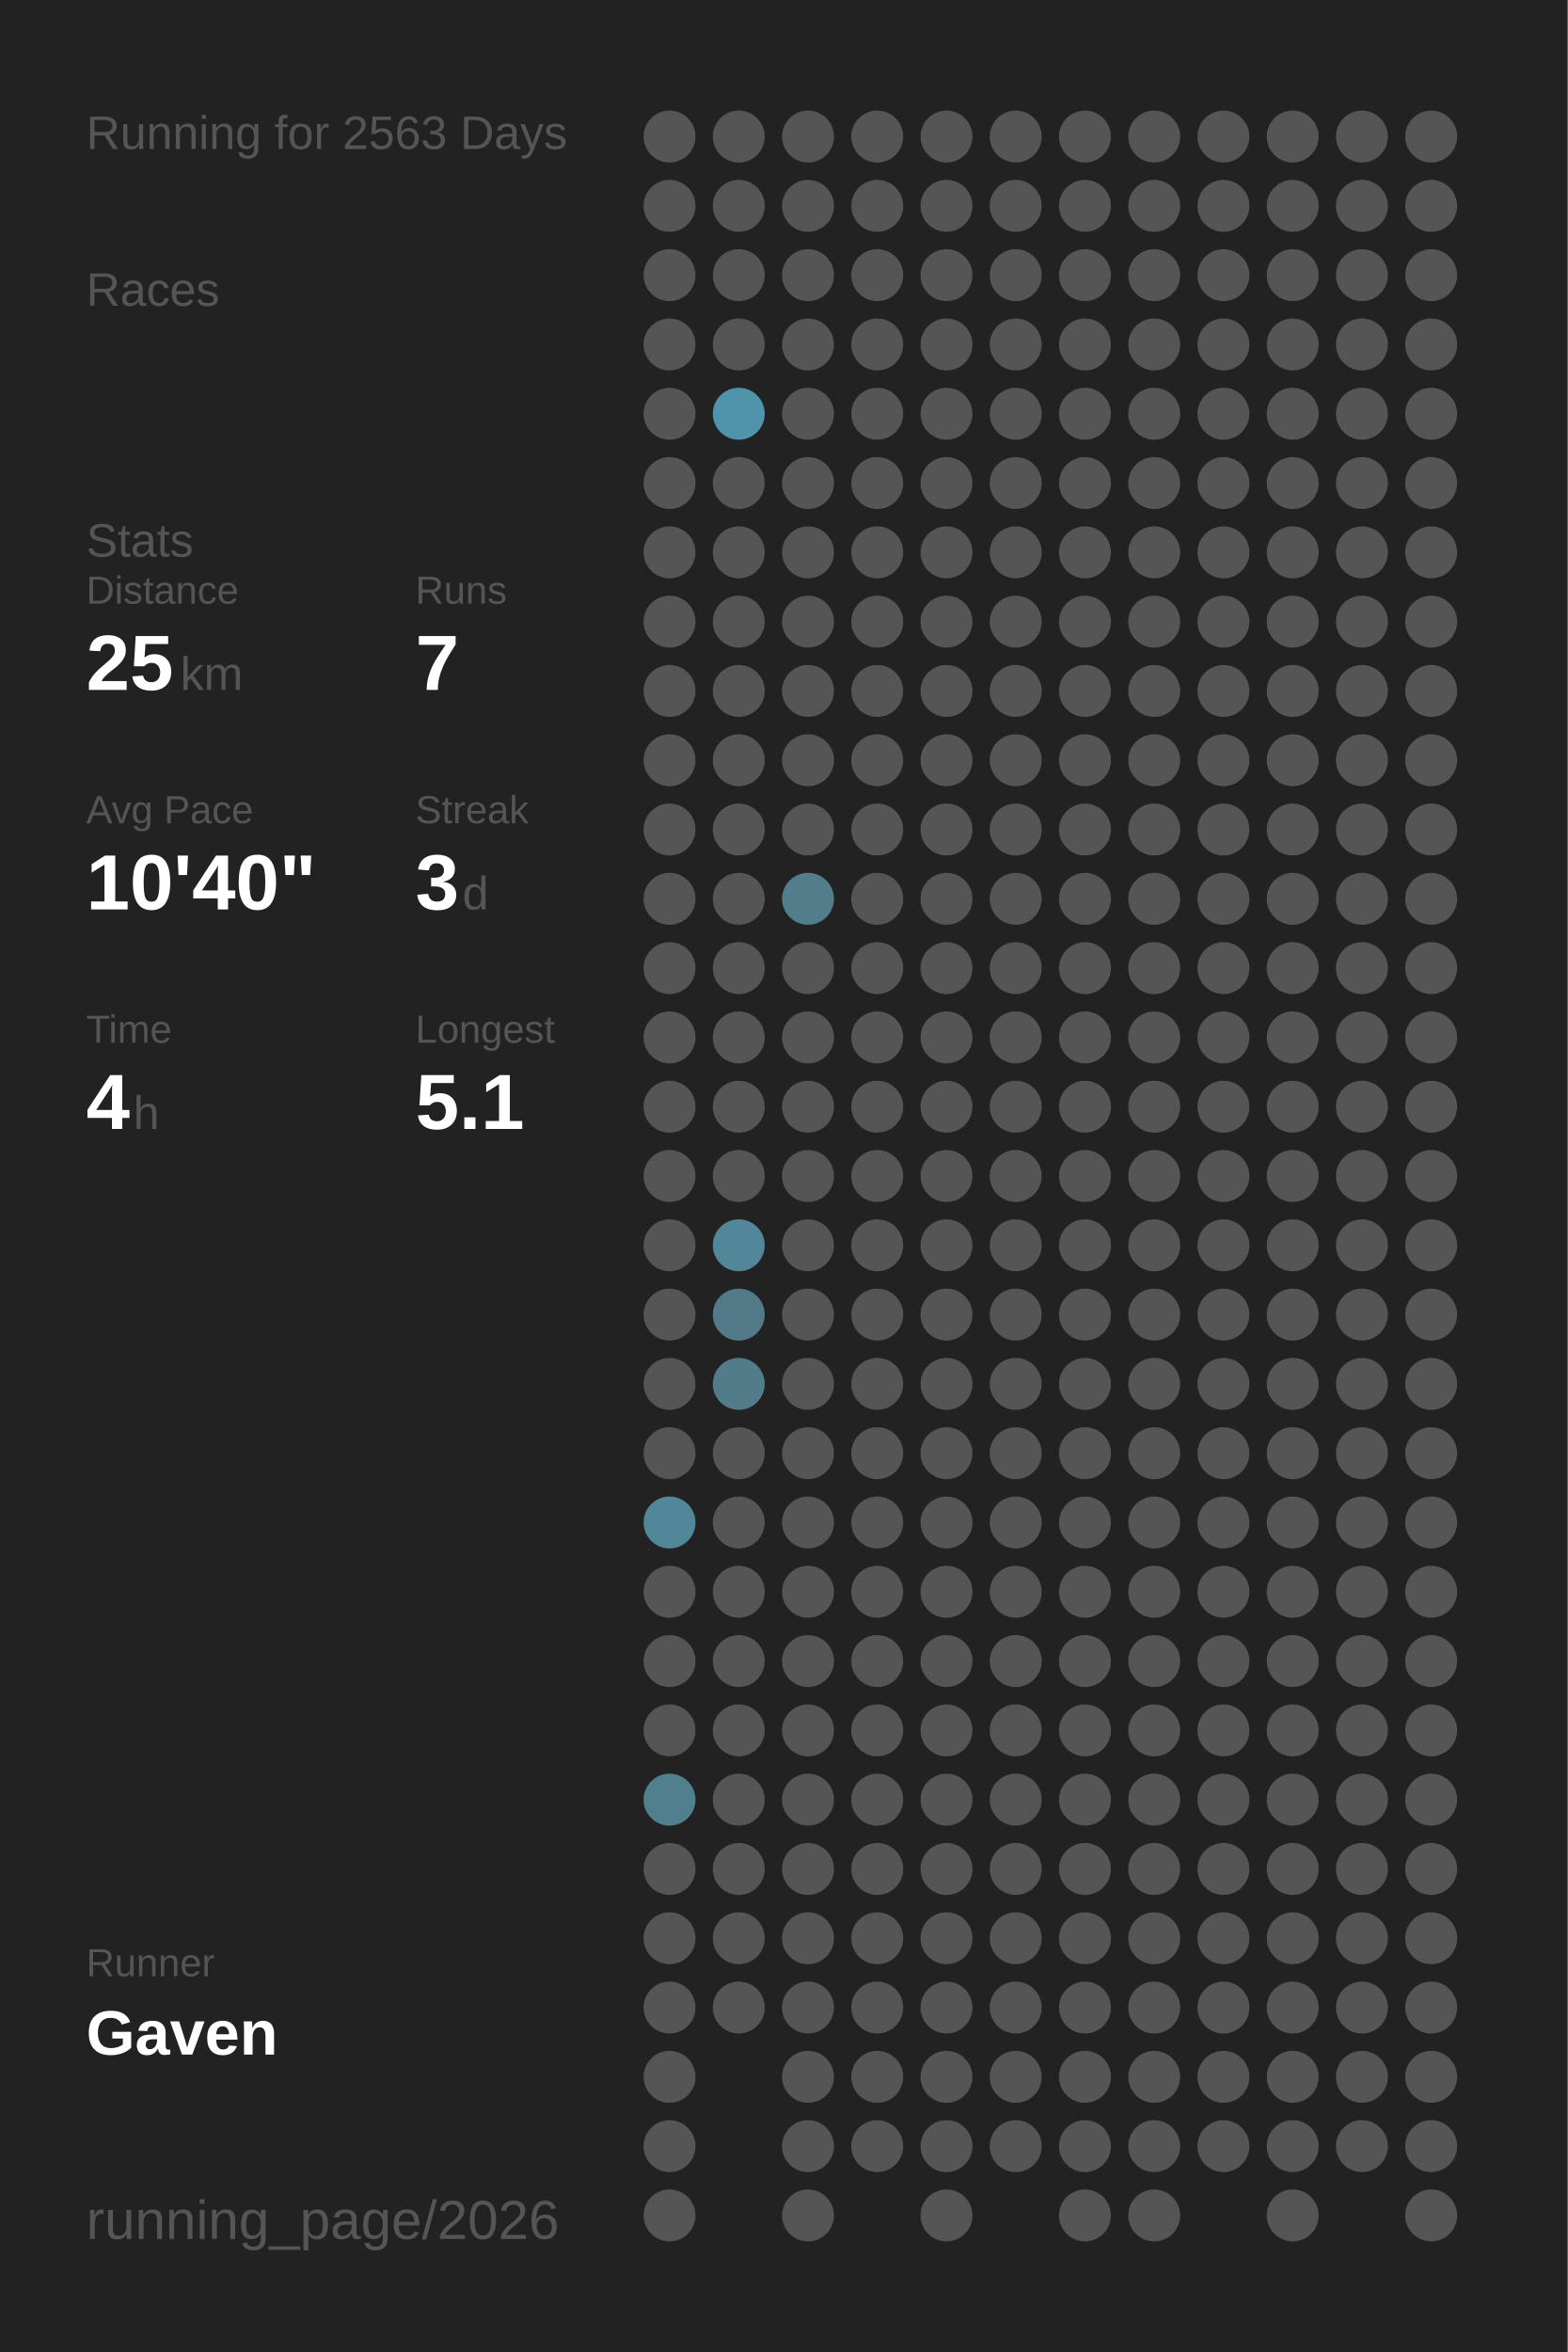
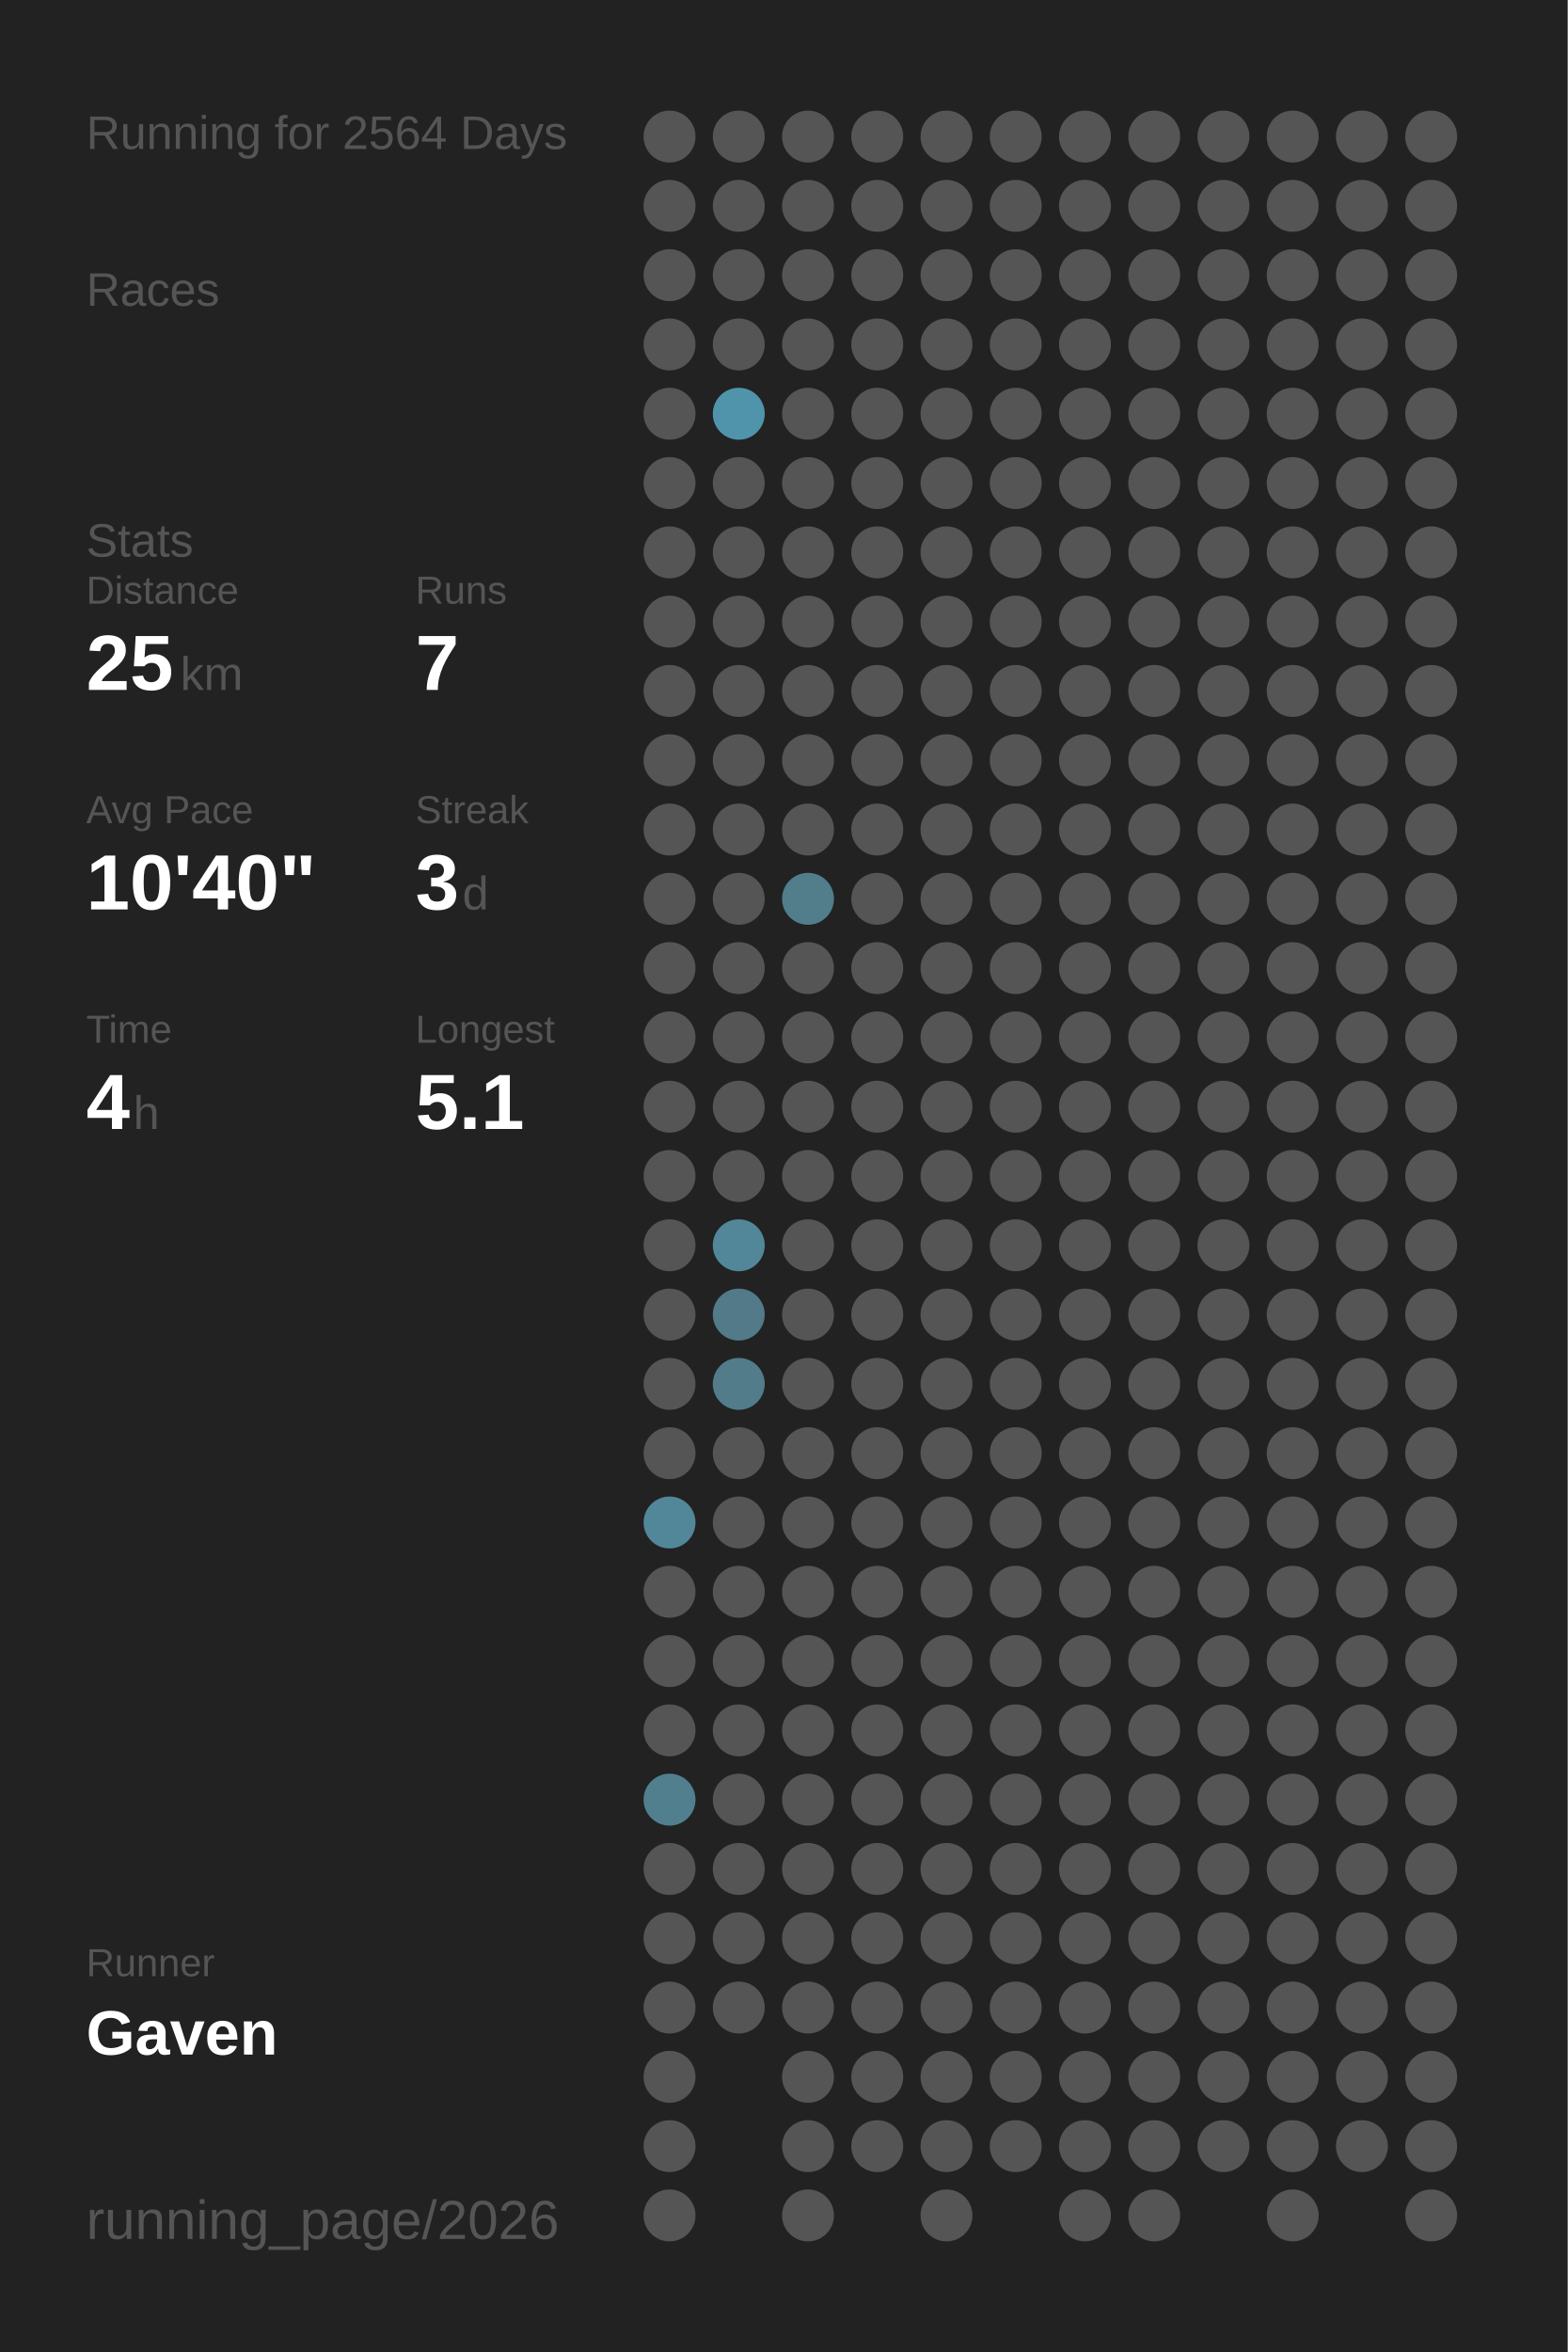
<svg xmlns="http://www.w3.org/2000/svg" baseProfile="full" height="300mm" version="1.1" viewBox="0,0,200,300" width="200mm">
  <defs />
  <rect fill="#222222" height="300" width="200" x="0" y="0" />
-   <text fill="#555555" style="font-size:6px; font-family:Arial;" x="11" y="19">Running for 2563 Days</text>
+   <text fill="#555555" style="font-size:6px; font-family:Arial;" x="11" y="19">Running for 2564 Days</text>
  <text fill="#555555" style="font-size:6px; font-family:Arial;" x="11" y="39">Races</text>
  <text fill="#555555" style="font-size:6px; font-family:Arial;" x="11" y="71">Stats</text>
  <text fill="#555555" style="font-size:5px; font-family:Arial;" x="11" y="77">Distance</text>
  <text fill="#FFFFFF" style="font-size:10px; font-family:Arial; font-weight:bold;" x="11" y="88">25</text>
  <text fill="#555555" style="font-size:6px; font-family:Arial;" x="23" y="88">km</text>
  <text fill="#555555" style="font-size:5px; font-family:Arial;" x="53" y="77">Runs</text>
  <text fill="#FFFFFF" style="font-size:10px; font-family:Arial; font-weight:bold;" x="53" y="88">7</text>
  <text fill="#555555" style="font-size:5px; font-family:Arial;" x="11" y="105">Avg Pace</text>
  <text fill="#FFFFFF" style="font-size:10px; font-family:Arial; font-weight:bold;" x="11" y="116">10'40"</text>
  <text fill="#555555" style="font-size:5px; font-family:Arial;" x="53" y="105">Streak</text>
  <text fill="#FFFFFF" style="font-size:10px; font-family:Arial; font-weight:bold;" x="53" y="116">3</text>
  <text fill="#555555" style="font-size:6px; font-family:Arial;" x="59" y="116">d</text>
  <text fill="#555555" style="font-size:5px; font-family:Arial;" x="11" y="133">Time</text>
  <text fill="#FFFFFF" style="font-size:10px; font-family:Arial; font-weight:bold;" x="11" y="144">4</text>
  <text fill="#555555" style="font-size:6px; font-family:Arial;" x="17" y="144">h</text>
  <text fill="#555555" style="font-size:5px; font-family:Arial;" x="53" y="133">Longest</text>
  <text fill="#FFFFFF" style="font-size:10px; font-family:Arial; font-weight:bold;" x="53" y="144">5.1</text>
  <text fill="#555555" style="font-size:5px; font-family:Arial;" x="11" y="252.065">Runner</text>
  <text fill="#FFFFFF" style="font-size:8px; font-family:Arial; font-weight:bold;" x="11" y="262.065">Gaven</text>
  <text fill="#555555" style="font-size:7px; font-family:Arial;" x="11" y="285.581">running_page/2026</text>
  <circle cx="85.417" cy="17.419" fill="#555555" r="3.312" />
  <circle cx="85.417" cy="26.258" fill="#555555" r="3.312" />
  <circle cx="85.417" cy="35.097" fill="#555555" r="3.312" />
  <circle cx="85.417" cy="43.935" fill="#555555" r="3.312" />
  <circle cx="85.417" cy="52.774" fill="#555555" r="3.312" />
  <circle cx="85.417" cy="61.613" fill="#555555" r="3.312" />
  <circle cx="85.417" cy="70.452" fill="#555555" r="3.312" />
  <circle cx="85.417" cy="79.29" fill="#555555" r="3.312" />
  <circle cx="85.417" cy="88.129" fill="#555555" r="3.312" />
  <circle cx="85.417" cy="96.968" fill="#555555" r="3.312" />
  <circle cx="85.417" cy="105.806" fill="#555555" r="3.312" />
  <circle cx="85.417" cy="114.645" fill="#555555" r="3.312" />
  <circle cx="85.417" cy="123.484" fill="#555555" r="3.312" />
  <circle cx="85.417" cy="132.323" fill="#555555" r="3.312" />
  <circle cx="85.417" cy="141.161" fill="#555555" r="3.312" />
  <circle cx="85.417" cy="150" fill="#555555" r="3.312" />
  <circle cx="85.417" cy="158.839" fill="#555555" r="3.312" />
  <circle cx="85.417" cy="167.677" fill="#555555" r="3.312" />
  <circle cx="85.417" cy="176.516" fill="#555555" r="3.312" />
  <circle cx="85.417" cy="185.355" fill="#555555" r="3.312" />
  <circle cx="85.417" cy="194.194" fill="#518799" r="3.312" />
  <circle cx="85.417" cy="203.032" fill="#555555" r="3.312" />
  <circle cx="85.417" cy="211.871" fill="#555555" r="3.312" />
  <circle cx="85.417" cy="220.71" fill="#555555" r="3.312" />
  <circle cx="85.417" cy="229.548" fill="#527f8e" r="3.312" />
  <circle cx="85.417" cy="238.387" fill="#555555" r="3.312" />
  <circle cx="85.417" cy="247.226" fill="#555555" r="3.312" />
  <circle cx="85.417" cy="256.065" fill="#555555" r="3.312" />
  <circle cx="85.417" cy="264.903" fill="#555555" r="3.312" />
  <circle cx="85.417" cy="273.742" fill="#555555" r="3.312" />
  <circle cx="85.417" cy="282.581" fill="#555555" r="3.312" />
  <circle cx="94.25" cy="17.419" fill="#555555" r="3.312" />
  <circle cx="94.25" cy="26.258" fill="#555555" r="3.312" />
  <circle cx="94.25" cy="35.097" fill="#555555" r="3.312" />
  <circle cx="94.25" cy="43.935" fill="#555555" r="3.312" />
  <circle cx="94.25" cy="52.774" fill="#5094ab" r="3.312" />
  <circle cx="94.25" cy="61.613" fill="#555555" r="3.312" />
  <circle cx="94.25" cy="70.452" fill="#555555" r="3.312" />
  <circle cx="94.25" cy="79.29" fill="#555555" r="3.312" />
  <circle cx="94.25" cy="88.129" fill="#555555" r="3.312" />
  <circle cx="94.25" cy="96.968" fill="#555555" r="3.312" />
  <circle cx="94.25" cy="105.806" fill="#555555" r="3.312" />
  <circle cx="94.25" cy="114.645" fill="#555555" r="3.312" />
  <circle cx="94.25" cy="123.484" fill="#555555" r="3.312" />
  <circle cx="94.25" cy="132.323" fill="#555555" r="3.312" />
  <circle cx="94.25" cy="141.161" fill="#555555" r="3.312" />
  <circle cx="94.25" cy="150" fill="#555555" r="3.312" />
  <circle cx="94.25" cy="158.839" fill="#518799" r="3.312" />
  <circle cx="94.25" cy="167.677" fill="#527a88" r="3.312" />
  <circle cx="94.25" cy="176.516" fill="#527c8a" r="3.312" />
  <circle cx="94.25" cy="185.355" fill="#555555" r="3.312" />
  <circle cx="94.25" cy="194.194" fill="#555555" r="3.312" />
  <circle cx="94.25" cy="203.032" fill="#555555" r="3.312" />
  <circle cx="94.25" cy="211.871" fill="#555555" r="3.312" />
  <circle cx="94.25" cy="220.71" fill="#555555" r="3.312" />
  <circle cx="94.25" cy="229.548" fill="#555555" r="3.312" />
  <circle cx="94.25" cy="238.387" fill="#555555" r="3.312" />
  <circle cx="94.25" cy="247.226" fill="#555555" r="3.312" />
  <circle cx="94.25" cy="256.065" fill="#555555" r="3.312" />
  <circle cx="103.083" cy="17.419" fill="#555555" r="3.312" />
  <circle cx="103.083" cy="26.258" fill="#555555" r="3.312" />
  <circle cx="103.083" cy="35.097" fill="#555555" r="3.312" />
  <circle cx="103.083" cy="43.935" fill="#555555" r="3.312" />
  <circle cx="103.083" cy="52.774" fill="#555555" r="3.312" />
  <circle cx="103.083" cy="61.613" fill="#555555" r="3.312" />
  <circle cx="103.083" cy="70.452" fill="#555555" r="3.312" />
  <circle cx="103.083" cy="79.29" fill="#555555" r="3.312" />
  <circle cx="103.083" cy="88.129" fill="#555555" r="3.312" />
  <circle cx="103.083" cy="96.968" fill="#555555" r="3.312" />
  <circle cx="103.083" cy="105.806" fill="#555555" r="3.312" />
  <circle cx="103.083" cy="114.645" fill="#527d8b" r="3.312" />
  <circle cx="103.083" cy="123.484" fill="#555555" r="3.312" />
  <circle cx="103.083" cy="132.323" fill="#555555" r="3.312" />
  <circle cx="103.083" cy="141.161" fill="#555555" r="3.312" />
  <circle cx="103.083" cy="150" fill="#555555" r="3.312" />
  <circle cx="103.083" cy="158.839" fill="#555555" r="3.312" />
  <circle cx="103.083" cy="167.677" fill="#555555" r="3.312" />
  <circle cx="103.083" cy="176.516" fill="#555555" r="3.312" />
  <circle cx="103.083" cy="185.355" fill="#555555" r="3.312" />
  <circle cx="103.083" cy="194.194" fill="#555555" r="3.312" />
  <circle cx="103.083" cy="203.032" fill="#555555" r="3.312" />
  <circle cx="103.083" cy="211.871" fill="#555555" r="3.312" />
  <circle cx="103.083" cy="220.71" fill="#555555" r="3.312" />
  <circle cx="103.083" cy="229.548" fill="#555555" r="3.312" />
  <circle cx="103.083" cy="238.387" fill="#555555" r="3.312" />
  <circle cx="103.083" cy="247.226" fill="#555555" r="3.312" />
  <circle cx="103.083" cy="256.065" fill="#555555" r="3.312" />
  <circle cx="103.083" cy="264.903" fill="#555555" r="3.312" />
  <circle cx="103.083" cy="273.742" fill="#555555" r="3.312" />
  <circle cx="103.083" cy="282.581" fill="#555555" r="3.312" />
  <circle cx="111.917" cy="17.419" fill="#555555" r="3.312" />
  <circle cx="111.917" cy="26.258" fill="#555555" r="3.312" />
  <circle cx="111.917" cy="35.097" fill="#555555" r="3.312" />
  <circle cx="111.917" cy="43.935" fill="#555555" r="3.312" />
  <circle cx="111.917" cy="52.774" fill="#555555" r="3.312" />
  <circle cx="111.917" cy="61.613" fill="#555555" r="3.312" />
  <circle cx="111.917" cy="70.452" fill="#555555" r="3.312" />
  <circle cx="111.917" cy="79.29" fill="#555555" r="3.312" />
  <circle cx="111.917" cy="88.129" fill="#555555" r="3.312" />
  <circle cx="111.917" cy="96.968" fill="#555555" r="3.312" />
  <circle cx="111.917" cy="105.806" fill="#555555" r="3.312" />
  <circle cx="111.917" cy="114.645" fill="#555555" r="3.312" />
  <circle cx="111.917" cy="123.484" fill="#555555" r="3.312" />
  <circle cx="111.917" cy="132.323" fill="#555555" r="3.312" />
  <circle cx="111.917" cy="141.161" fill="#555555" r="3.312" />
  <circle cx="111.917" cy="150" fill="#555555" r="3.312" />
  <circle cx="111.917" cy="158.839" fill="#555555" r="3.312" />
  <circle cx="111.917" cy="167.677" fill="#555555" r="3.312" />
  <circle cx="111.917" cy="176.516" fill="#555555" r="3.312" />
  <circle cx="111.917" cy="185.355" fill="#555555" r="3.312" />
  <circle cx="111.917" cy="194.194" fill="#555555" r="3.312" />
  <circle cx="111.917" cy="203.032" fill="#555555" r="3.312" />
  <circle cx="111.917" cy="211.871" fill="#555555" r="3.312" />
  <circle cx="111.917" cy="220.71" fill="#555555" r="3.312" />
  <circle cx="111.917" cy="229.548" fill="#555555" r="3.312" />
  <circle cx="111.917" cy="238.387" fill="#555555" r="3.312" />
  <circle cx="111.917" cy="247.226" fill="#555555" r="3.312" />
  <circle cx="111.917" cy="256.065" fill="#555555" r="3.312" />
  <circle cx="111.917" cy="264.903" fill="#555555" r="3.312" />
  <circle cx="111.917" cy="273.742" fill="#555555" r="3.312" />
  <circle cx="120.75" cy="17.419" fill="#555555" r="3.312" />
  <circle cx="120.75" cy="26.258" fill="#555555" r="3.312" />
  <circle cx="120.75" cy="35.097" fill="#555555" r="3.312" />
  <circle cx="120.75" cy="43.935" fill="#555555" r="3.312" />
  <circle cx="120.75" cy="52.774" fill="#555555" r="3.312" />
  <circle cx="120.75" cy="61.613" fill="#555555" r="3.312" />
  <circle cx="120.75" cy="70.452" fill="#555555" r="3.312" />
  <circle cx="120.75" cy="79.29" fill="#555555" r="3.312" />
  <circle cx="120.75" cy="88.129" fill="#555555" r="3.312" />
  <circle cx="120.75" cy="96.968" fill="#555555" r="3.312" />
  <circle cx="120.75" cy="105.806" fill="#555555" r="3.312" />
  <circle cx="120.75" cy="114.645" fill="#555555" r="3.312" />
  <circle cx="120.75" cy="123.484" fill="#555555" r="3.312" />
  <circle cx="120.75" cy="132.323" fill="#555555" r="3.312" />
  <circle cx="120.75" cy="141.161" fill="#555555" r="3.312" />
  <circle cx="120.75" cy="150" fill="#555555" r="3.312" />
  <circle cx="120.75" cy="158.839" fill="#555555" r="3.312" />
  <circle cx="120.75" cy="167.677" fill="#555555" r="3.312" />
  <circle cx="120.75" cy="176.516" fill="#555555" r="3.312" />
  <circle cx="120.75" cy="185.355" fill="#555555" r="3.312" />
  <circle cx="120.75" cy="194.194" fill="#555555" r="3.312" />
  <circle cx="120.75" cy="203.032" fill="#555555" r="3.312" />
  <circle cx="120.75" cy="211.871" fill="#555555" r="3.312" />
  <circle cx="120.75" cy="220.71" fill="#555555" r="3.312" />
  <circle cx="120.75" cy="229.548" fill="#555555" r="3.312" />
  <circle cx="120.75" cy="238.387" fill="#555555" r="3.312" />
  <circle cx="120.75" cy="247.226" fill="#555555" r="3.312" />
  <circle cx="120.75" cy="256.065" fill="#555555" r="3.312" />
  <circle cx="120.75" cy="264.903" fill="#555555" r="3.312" />
  <circle cx="120.75" cy="273.742" fill="#555555" r="3.312" />
  <circle cx="120.75" cy="282.581" fill="#555555" r="3.312" />
  <circle cx="129.583" cy="17.419" fill="#555555" r="3.312" />
  <circle cx="129.583" cy="26.258" fill="#555555" r="3.312" />
  <circle cx="129.583" cy="35.097" fill="#555555" r="3.312" />
  <circle cx="129.583" cy="43.935" fill="#555555" r="3.312" />
  <circle cx="129.583" cy="52.774" fill="#555555" r="3.312" />
  <circle cx="129.583" cy="61.613" fill="#555555" r="3.312" />
  <circle cx="129.583" cy="70.452" fill="#555555" r="3.312" />
  <circle cx="129.583" cy="79.29" fill="#555555" r="3.312" />
  <circle cx="129.583" cy="88.129" fill="#555555" r="3.312" />
  <circle cx="129.583" cy="96.968" fill="#555555" r="3.312" />
  <circle cx="129.583" cy="105.806" fill="#555555" r="3.312" />
  <circle cx="129.583" cy="114.645" fill="#555555" r="3.312" />
  <circle cx="129.583" cy="123.484" fill="#555555" r="3.312" />
  <circle cx="129.583" cy="132.323" fill="#555555" r="3.312" />
  <circle cx="129.583" cy="141.161" fill="#555555" r="3.312" />
  <circle cx="129.583" cy="150" fill="#555555" r="3.312" />
  <circle cx="129.583" cy="158.839" fill="#555555" r="3.312" />
  <circle cx="129.583" cy="167.677" fill="#555555" r="3.312" />
  <circle cx="129.583" cy="176.516" fill="#555555" r="3.312" />
  <circle cx="129.583" cy="185.355" fill="#555555" r="3.312" />
  <circle cx="129.583" cy="194.194" fill="#555555" r="3.312" />
  <circle cx="129.583" cy="203.032" fill="#555555" r="3.312" />
  <circle cx="129.583" cy="211.871" fill="#555555" r="3.312" />
  <circle cx="129.583" cy="220.71" fill="#555555" r="3.312" />
  <circle cx="129.583" cy="229.548" fill="#555555" r="3.312" />
  <circle cx="129.583" cy="238.387" fill="#555555" r="3.312" />
  <circle cx="129.583" cy="247.226" fill="#555555" r="3.312" />
  <circle cx="129.583" cy="256.065" fill="#555555" r="3.312" />
  <circle cx="129.583" cy="264.903" fill="#555555" r="3.312" />
  <circle cx="129.583" cy="273.742" fill="#555555" r="3.312" />
  <circle cx="138.417" cy="17.419" fill="#555555" r="3.312" />
  <circle cx="138.417" cy="26.258" fill="#555555" r="3.312" />
  <circle cx="138.417" cy="35.097" fill="#555555" r="3.312" />
  <circle cx="138.417" cy="43.935" fill="#555555" r="3.312" />
  <circle cx="138.417" cy="52.774" fill="#555555" r="3.312" />
  <circle cx="138.417" cy="61.613" fill="#555555" r="3.312" />
  <circle cx="138.417" cy="70.452" fill="#555555" r="3.312" />
  <circle cx="138.417" cy="79.29" fill="#555555" r="3.312" />
  <circle cx="138.417" cy="88.129" fill="#555555" r="3.312" />
  <circle cx="138.417" cy="96.968" fill="#555555" r="3.312" />
  <circle cx="138.417" cy="105.806" fill="#555555" r="3.312" />
  <circle cx="138.417" cy="114.645" fill="#555555" r="3.312" />
  <circle cx="138.417" cy="123.484" fill="#555555" r="3.312" />
  <circle cx="138.417" cy="132.323" fill="#555555" r="3.312" />
  <circle cx="138.417" cy="141.161" fill="#555555" r="3.312" />
  <circle cx="138.417" cy="150" fill="#555555" r="3.312" />
  <circle cx="138.417" cy="158.839" fill="#555555" r="3.312" />
  <circle cx="138.417" cy="167.677" fill="#555555" r="3.312" />
  <circle cx="138.417" cy="176.516" fill="#555555" r="3.312" />
  <circle cx="138.417" cy="185.355" fill="#555555" r="3.312" />
  <circle cx="138.417" cy="194.194" fill="#555555" r="3.312" />
  <circle cx="138.417" cy="203.032" fill="#555555" r="3.312" />
  <circle cx="138.417" cy="211.871" fill="#555555" r="3.312" />
  <circle cx="138.417" cy="220.71" fill="#555555" r="3.312" />
  <circle cx="138.417" cy="229.548" fill="#555555" r="3.312" />
  <circle cx="138.417" cy="238.387" fill="#555555" r="3.312" />
  <circle cx="138.417" cy="247.226" fill="#555555" r="3.312" />
  <circle cx="138.417" cy="256.065" fill="#555555" r="3.312" />
  <circle cx="138.417" cy="264.903" fill="#555555" r="3.312" />
  <circle cx="138.417" cy="273.742" fill="#555555" r="3.312" />
  <circle cx="138.417" cy="282.581" fill="#555555" r="3.312" />
  <circle cx="147.25" cy="17.419" fill="#555555" r="3.312" />
  <circle cx="147.25" cy="26.258" fill="#555555" r="3.312" />
  <circle cx="147.25" cy="35.097" fill="#555555" r="3.312" />
  <circle cx="147.25" cy="43.935" fill="#555555" r="3.312" />
  <circle cx="147.25" cy="52.774" fill="#555555" r="3.312" />
  <circle cx="147.25" cy="61.613" fill="#555555" r="3.312" />
  <circle cx="147.25" cy="70.452" fill="#555555" r="3.312" />
  <circle cx="147.25" cy="79.29" fill="#555555" r="3.312" />
  <circle cx="147.25" cy="88.129" fill="#555555" r="3.312" />
  <circle cx="147.25" cy="96.968" fill="#555555" r="3.312" />
  <circle cx="147.25" cy="105.806" fill="#555555" r="3.312" />
  <circle cx="147.25" cy="114.645" fill="#555555" r="3.312" />
  <circle cx="147.25" cy="123.484" fill="#555555" r="3.312" />
  <circle cx="147.25" cy="132.323" fill="#555555" r="3.312" />
  <circle cx="147.25" cy="141.161" fill="#555555" r="3.312" />
  <circle cx="147.25" cy="150" fill="#555555" r="3.312" />
  <circle cx="147.25" cy="158.839" fill="#555555" r="3.312" />
  <circle cx="147.25" cy="167.677" fill="#555555" r="3.312" />
  <circle cx="147.25" cy="176.516" fill="#555555" r="3.312" />
  <circle cx="147.25" cy="185.355" fill="#555555" r="3.312" />
  <circle cx="147.25" cy="194.194" fill="#555555" r="3.312" />
  <circle cx="147.25" cy="203.032" fill="#555555" r="3.312" />
  <circle cx="147.25" cy="211.871" fill="#555555" r="3.312" />
  <circle cx="147.25" cy="220.71" fill="#555555" r="3.312" />
  <circle cx="147.25" cy="229.548" fill="#555555" r="3.312" />
  <circle cx="147.25" cy="238.387" fill="#555555" r="3.312" />
  <circle cx="147.25" cy="247.226" fill="#555555" r="3.312" />
  <circle cx="147.25" cy="256.065" fill="#555555" r="3.312" />
  <circle cx="147.25" cy="264.903" fill="#555555" r="3.312" />
  <circle cx="147.25" cy="273.742" fill="#555555" r="3.312" />
  <circle cx="147.25" cy="282.581" fill="#555555" r="3.312" />
  <circle cx="156.083" cy="17.419" fill="#555555" r="3.312" />
  <circle cx="156.083" cy="26.258" fill="#555555" r="3.312" />
  <circle cx="156.083" cy="35.097" fill="#555555" r="3.312" />
  <circle cx="156.083" cy="43.935" fill="#555555" r="3.312" />
  <circle cx="156.083" cy="52.774" fill="#555555" r="3.312" />
  <circle cx="156.083" cy="61.613" fill="#555555" r="3.312" />
  <circle cx="156.083" cy="70.452" fill="#555555" r="3.312" />
  <circle cx="156.083" cy="79.29" fill="#555555" r="3.312" />
  <circle cx="156.083" cy="88.129" fill="#555555" r="3.312" />
  <circle cx="156.083" cy="96.968" fill="#555555" r="3.312" />
  <circle cx="156.083" cy="105.806" fill="#555555" r="3.312" />
  <circle cx="156.083" cy="114.645" fill="#555555" r="3.312" />
  <circle cx="156.083" cy="123.484" fill="#555555" r="3.312" />
  <circle cx="156.083" cy="132.323" fill="#555555" r="3.312" />
  <circle cx="156.083" cy="141.161" fill="#555555" r="3.312" />
  <circle cx="156.083" cy="150" fill="#555555" r="3.312" />
  <circle cx="156.083" cy="158.839" fill="#555555" r="3.312" />
  <circle cx="156.083" cy="167.677" fill="#555555" r="3.312" />
  <circle cx="156.083" cy="176.516" fill="#555555" r="3.312" />
  <circle cx="156.083" cy="185.355" fill="#555555" r="3.312" />
  <circle cx="156.083" cy="194.194" fill="#555555" r="3.312" />
  <circle cx="156.083" cy="203.032" fill="#555555" r="3.312" />
  <circle cx="156.083" cy="211.871" fill="#555555" r="3.312" />
  <circle cx="156.083" cy="220.71" fill="#555555" r="3.312" />
  <circle cx="156.083" cy="229.548" fill="#555555" r="3.312" />
  <circle cx="156.083" cy="238.387" fill="#555555" r="3.312" />
  <circle cx="156.083" cy="247.226" fill="#555555" r="3.312" />
  <circle cx="156.083" cy="256.065" fill="#555555" r="3.312" />
  <circle cx="156.083" cy="264.903" fill="#555555" r="3.312" />
  <circle cx="156.083" cy="273.742" fill="#555555" r="3.312" />
  <circle cx="164.917" cy="17.419" fill="#555555" r="3.312" />
  <circle cx="164.917" cy="26.258" fill="#555555" r="3.312" />
  <circle cx="164.917" cy="35.097" fill="#555555" r="3.312" />
  <circle cx="164.917" cy="43.935" fill="#555555" r="3.312" />
  <circle cx="164.917" cy="52.774" fill="#555555" r="3.312" />
  <circle cx="164.917" cy="61.613" fill="#555555" r="3.312" />
  <circle cx="164.917" cy="70.452" fill="#555555" r="3.312" />
  <circle cx="164.917" cy="79.29" fill="#555555" r="3.312" />
  <circle cx="164.917" cy="88.129" fill="#555555" r="3.312" />
  <circle cx="164.917" cy="96.968" fill="#555555" r="3.312" />
  <circle cx="164.917" cy="105.806" fill="#555555" r="3.312" />
  <circle cx="164.917" cy="114.645" fill="#555555" r="3.312" />
  <circle cx="164.917" cy="123.484" fill="#555555" r="3.312" />
  <circle cx="164.917" cy="132.323" fill="#555555" r="3.312" />
  <circle cx="164.917" cy="141.161" fill="#555555" r="3.312" />
  <circle cx="164.917" cy="150" fill="#555555" r="3.312" />
  <circle cx="164.917" cy="158.839" fill="#555555" r="3.312" />
  <circle cx="164.917" cy="167.677" fill="#555555" r="3.312" />
  <circle cx="164.917" cy="176.516" fill="#555555" r="3.312" />
  <circle cx="164.917" cy="185.355" fill="#555555" r="3.312" />
  <circle cx="164.917" cy="194.194" fill="#555555" r="3.312" />
  <circle cx="164.917" cy="203.032" fill="#555555" r="3.312" />
  <circle cx="164.917" cy="211.871" fill="#555555" r="3.312" />
  <circle cx="164.917" cy="220.71" fill="#555555" r="3.312" />
  <circle cx="164.917" cy="229.548" fill="#555555" r="3.312" />
  <circle cx="164.917" cy="238.387" fill="#555555" r="3.312" />
  <circle cx="164.917" cy="247.226" fill="#555555" r="3.312" />
  <circle cx="164.917" cy="256.065" fill="#555555" r="3.312" />
  <circle cx="164.917" cy="264.903" fill="#555555" r="3.312" />
  <circle cx="164.917" cy="273.742" fill="#555555" r="3.312" />
  <circle cx="164.917" cy="282.581" fill="#555555" r="3.312" />
  <circle cx="173.75" cy="17.419" fill="#555555" r="3.312" />
  <circle cx="173.75" cy="26.258" fill="#555555" r="3.312" />
  <circle cx="173.75" cy="35.097" fill="#555555" r="3.312" />
  <circle cx="173.75" cy="43.935" fill="#555555" r="3.312" />
  <circle cx="173.75" cy="52.774" fill="#555555" r="3.312" />
  <circle cx="173.75" cy="61.613" fill="#555555" r="3.312" />
  <circle cx="173.75" cy="70.452" fill="#555555" r="3.312" />
  <circle cx="173.75" cy="79.29" fill="#555555" r="3.312" />
  <circle cx="173.75" cy="88.129" fill="#555555" r="3.312" />
  <circle cx="173.75" cy="96.968" fill="#555555" r="3.312" />
  <circle cx="173.75" cy="105.806" fill="#555555" r="3.312" />
  <circle cx="173.75" cy="114.645" fill="#555555" r="3.312" />
  <circle cx="173.75" cy="123.484" fill="#555555" r="3.312" />
  <circle cx="173.75" cy="132.323" fill="#555555" r="3.312" />
  <circle cx="173.75" cy="141.161" fill="#555555" r="3.312" />
  <circle cx="173.75" cy="150" fill="#555555" r="3.312" />
  <circle cx="173.75" cy="158.839" fill="#555555" r="3.312" />
  <circle cx="173.75" cy="167.677" fill="#555555" r="3.312" />
  <circle cx="173.75" cy="176.516" fill="#555555" r="3.312" />
  <circle cx="173.75" cy="185.355" fill="#555555" r="3.312" />
  <circle cx="173.75" cy="194.194" fill="#555555" r="3.312" />
  <circle cx="173.75" cy="203.032" fill="#555555" r="3.312" />
  <circle cx="173.75" cy="211.871" fill="#555555" r="3.312" />
  <circle cx="173.75" cy="220.71" fill="#555555" r="3.312" />
  <circle cx="173.75" cy="229.548" fill="#555555" r="3.312" />
  <circle cx="173.75" cy="238.387" fill="#555555" r="3.312" />
  <circle cx="173.75" cy="247.226" fill="#555555" r="3.312" />
  <circle cx="173.75" cy="256.065" fill="#555555" r="3.312" />
  <circle cx="173.75" cy="264.903" fill="#555555" r="3.312" />
  <circle cx="173.75" cy="273.742" fill="#555555" r="3.312" />
  <circle cx="182.583" cy="17.419" fill="#555555" r="3.312" />
  <circle cx="182.583" cy="26.258" fill="#555555" r="3.312" />
  <circle cx="182.583" cy="35.097" fill="#555555" r="3.312" />
  <circle cx="182.583" cy="43.935" fill="#555555" r="3.312" />
  <circle cx="182.583" cy="52.774" fill="#555555" r="3.312" />
  <circle cx="182.583" cy="61.613" fill="#555555" r="3.312" />
  <circle cx="182.583" cy="70.452" fill="#555555" r="3.312" />
  <circle cx="182.583" cy="79.29" fill="#555555" r="3.312" />
  <circle cx="182.583" cy="88.129" fill="#555555" r="3.312" />
  <circle cx="182.583" cy="96.968" fill="#555555" r="3.312" />
  <circle cx="182.583" cy="105.806" fill="#555555" r="3.312" />
  <circle cx="182.583" cy="114.645" fill="#555555" r="3.312" />
  <circle cx="182.583" cy="123.484" fill="#555555" r="3.312" />
  <circle cx="182.583" cy="132.323" fill="#555555" r="3.312" />
  <circle cx="182.583" cy="141.161" fill="#555555" r="3.312" />
  <circle cx="182.583" cy="150" fill="#555555" r="3.312" />
  <circle cx="182.583" cy="158.839" fill="#555555" r="3.312" />
  <circle cx="182.583" cy="167.677" fill="#555555" r="3.312" />
  <circle cx="182.583" cy="176.516" fill="#555555" r="3.312" />
  <circle cx="182.583" cy="185.355" fill="#555555" r="3.312" />
  <circle cx="182.583" cy="194.194" fill="#555555" r="3.312" />
  <circle cx="182.583" cy="203.032" fill="#555555" r="3.312" />
  <circle cx="182.583" cy="211.871" fill="#555555" r="3.312" />
  <circle cx="182.583" cy="220.71" fill="#555555" r="3.312" />
  <circle cx="182.583" cy="229.548" fill="#555555" r="3.312" />
  <circle cx="182.583" cy="238.387" fill="#555555" r="3.312" />
  <circle cx="182.583" cy="247.226" fill="#555555" r="3.312" />
  <circle cx="182.583" cy="256.065" fill="#555555" r="3.312" />
  <circle cx="182.583" cy="264.903" fill="#555555" r="3.312" />
  <circle cx="182.583" cy="273.742" fill="#555555" r="3.312" />
  <circle cx="182.583" cy="282.581" fill="#555555" r="3.312" />
</svg>
